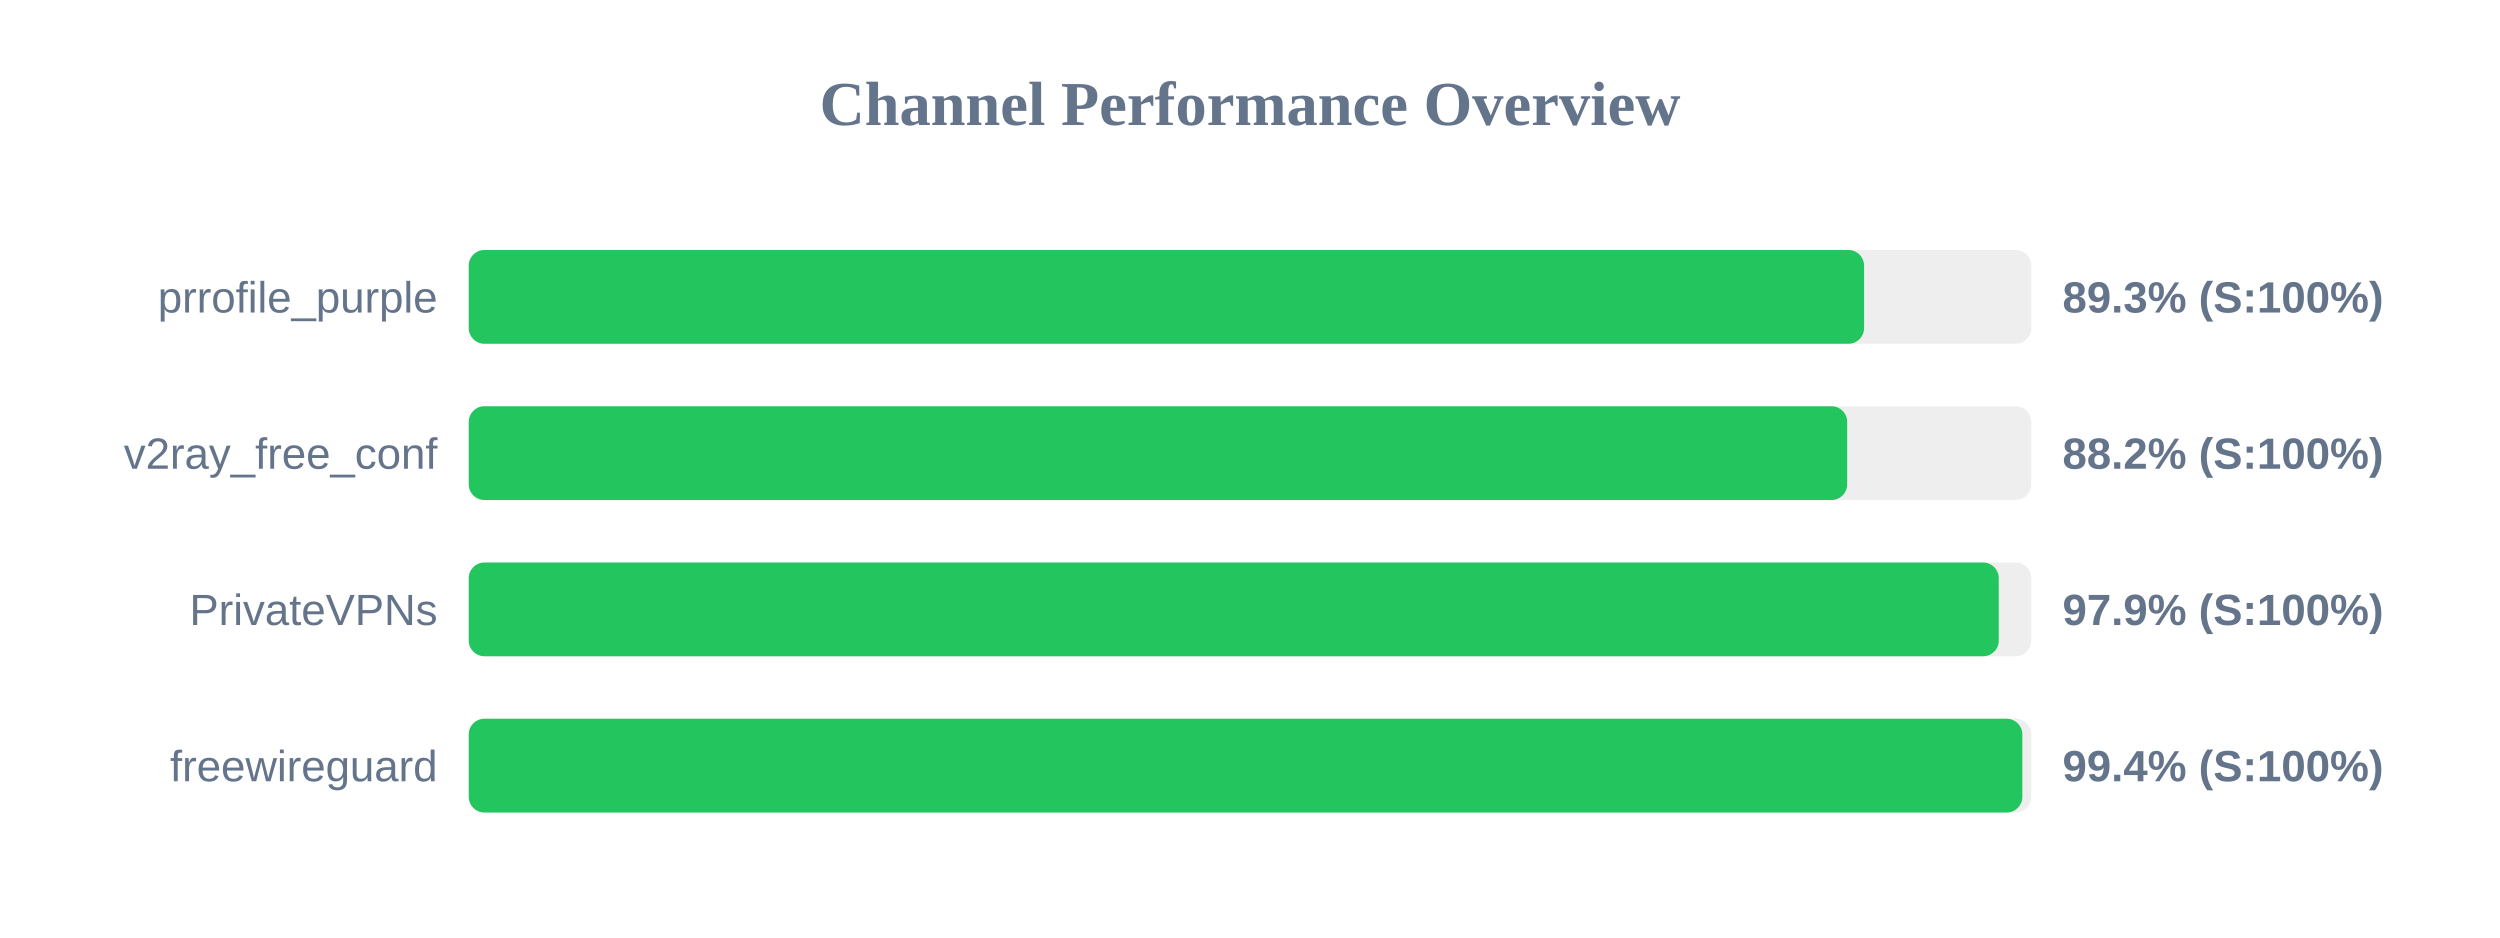
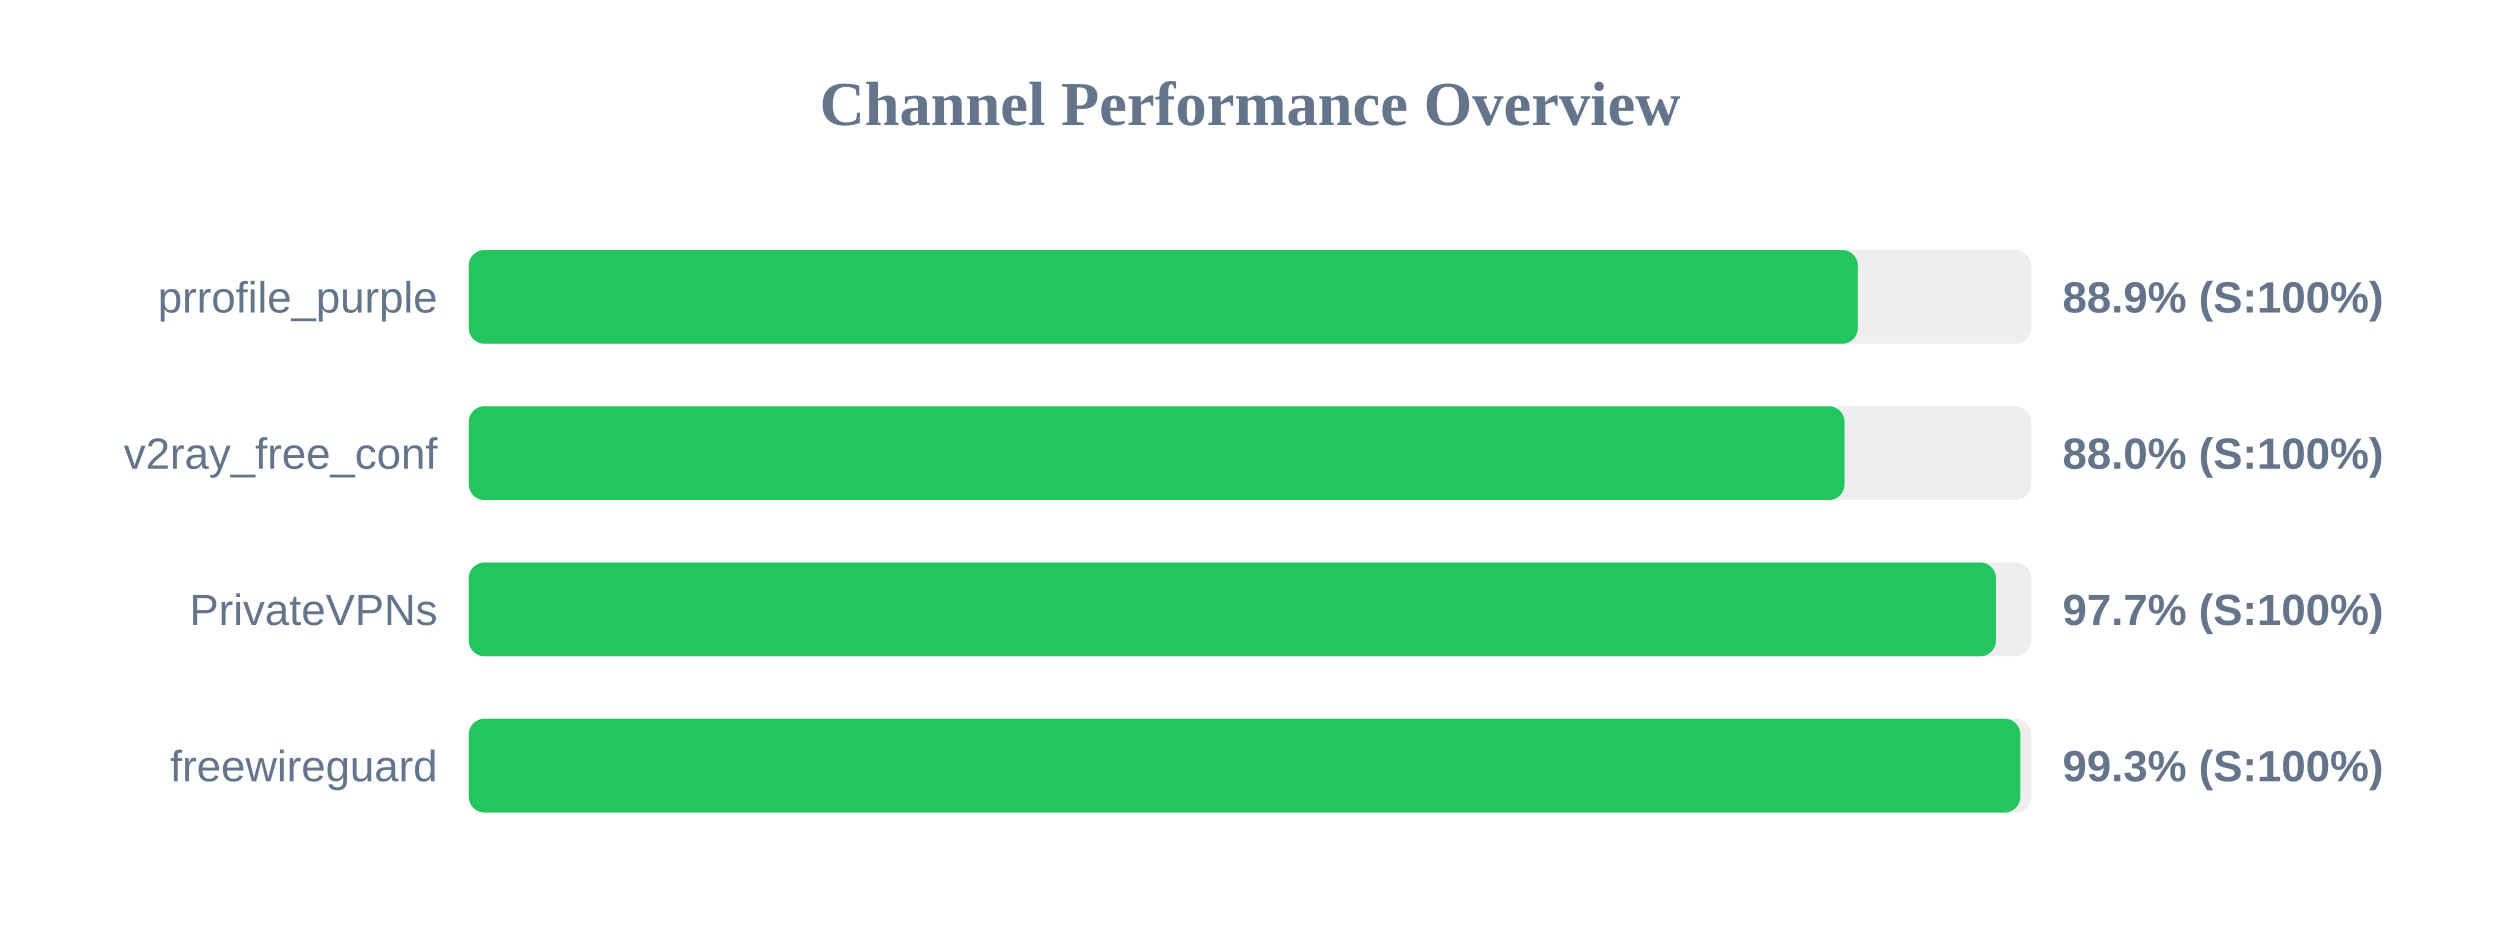
<svg xmlns="http://www.w3.org/2000/svg" width="800" height="300" version="1.1">
  <style>
        .row { font: 14px Arial; fill: #64748b; }
        .score { font: bold 14px Arial; fill: #64748b; }
    </style>
  <text x="400" y="40" text-anchor="middle" font-size="20px" font-weight="bold" fill="#64748b">Channel Performance Overview</text>
  <rect x="150" y="80" width="500" height="30" fill="#eee" rx="5" />
-   <rect x="150" y="80" width="446.5" height="30" fill="#22c55e" rx="5" />
+   <rect x="150" y="80" width="444.5" height="30" fill="#22c55e" rx="5" />
  <text x="140" y="100" text-anchor="end" class="row">prrofile_purple</text>
-   <text x="660" y="100" text-anchor="start" class="score">89.3% (S:100%)</text>
+   <text x="660" y="100" text-anchor="start" class="score">88.9% (S:100%)</text>
  <rect x="150" y="130" width="500" height="30" fill="#eee" rx="5" />
-   <rect x="150" y="130" width="441.1" height="30" fill="#22c55e" rx="5" />
+   <rect x="150" y="130" width="440.25" height="30" fill="#22c55e" rx="5" />
  <text x="140" y="150" text-anchor="end" class="row">v2ray_free_conf</text>
-   <text x="660" y="150" text-anchor="start" class="score">88.2% (S:100%)</text>
+   <text x="660" y="150" text-anchor="start" class="score">88.0% (S:100%)</text>
  <rect x="150" y="180" width="500" height="30" fill="#eee" rx="5" />
-   <rect x="150" y="180" width="489.6" height="30" fill="#22c55e" rx="5" />
+   <rect x="150" y="180" width="488.7" height="30" fill="#22c55e" rx="5" />
  <text x="140" y="200" text-anchor="end" class="row">PrivateVPNs</text>
-   <text x="660" y="200" text-anchor="start" class="score">97.9% (S:100%)</text>
+   <text x="660" y="200" text-anchor="start" class="score">97.7% (S:100%)</text>
  <rect x="150" y="230" width="500" height="30" fill="#eee" rx="5" />
-   <rect x="150" y="230" width="497.15" height="30" fill="#22c55e" rx="5" />
+   <rect x="150" y="230" width="496.5" height="30" fill="#22c55e" rx="5" />
  <text x="140" y="250" text-anchor="end" class="row">freewireguard</text>
-   <text x="660" y="250" text-anchor="start" class="score">99.4% (S:100%)</text>
+   <text x="660" y="250" text-anchor="start" class="score">99.3% (S:100%)</text>
</svg>
